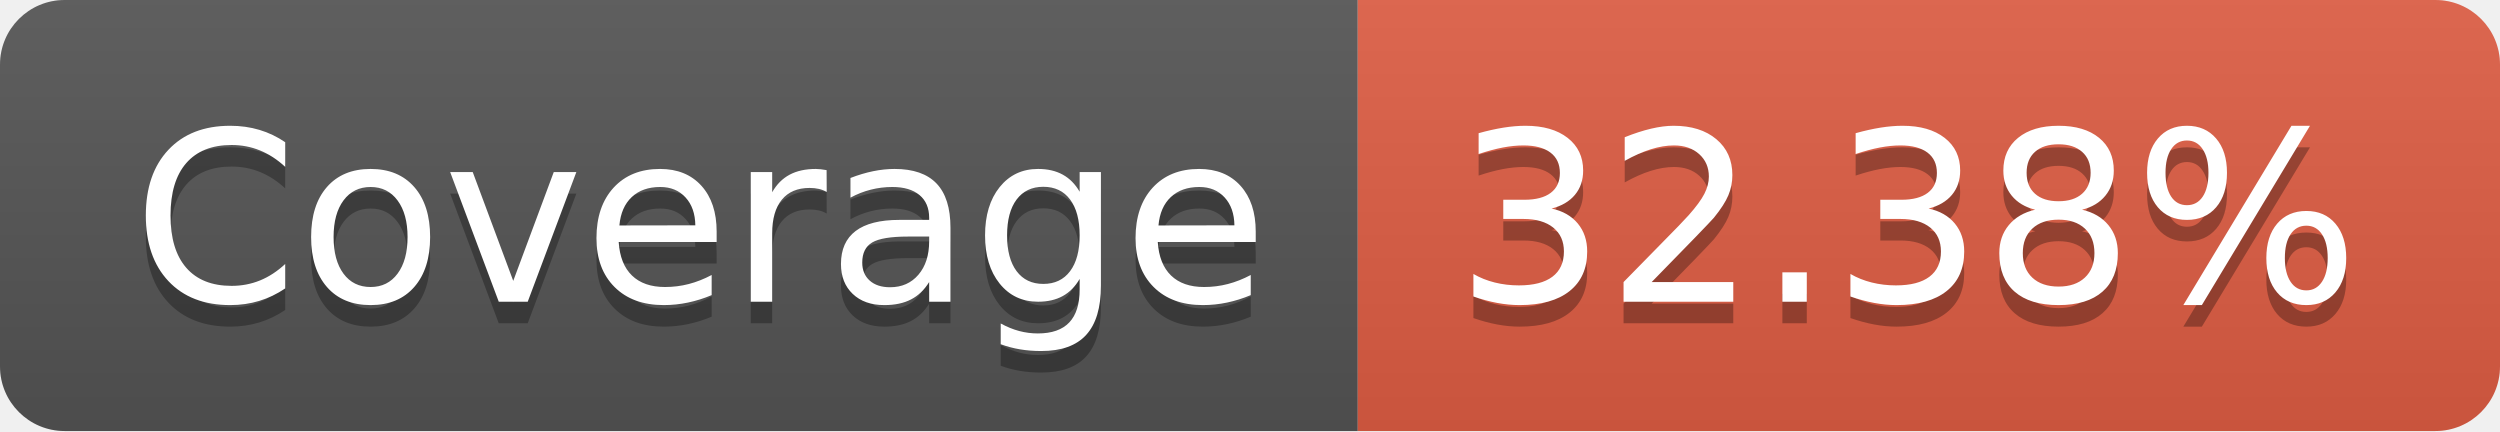
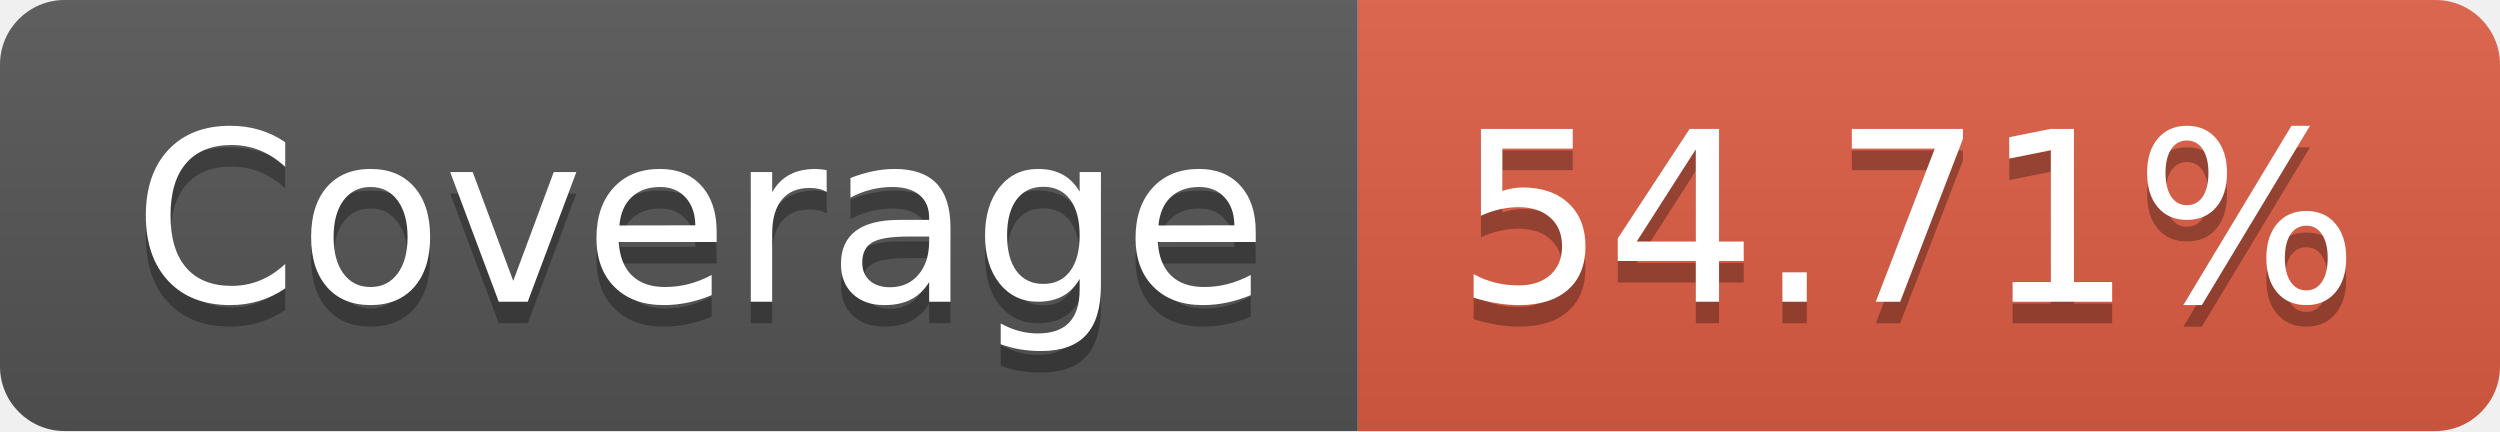
- <svg xmlns="http://www.w3.org/2000/svg" width="116" height="20" role="img" aria-label="Coverage: 32.38%">
+ <svg xmlns="http://www.w3.org/2000/svg" width="116" height="20" role="img" aria-label="Coverage: 54.71%">
  <linearGradient id="s" x2="0" y2="100%">
    <stop offset="0" stop-color="#bbb" stop-opacity=".1" />
    <stop offset="1" stop-opacity=".1" />
  </linearGradient>
  <clipPath id="r">
    <rect width="116" height="20" rx="3" fill="#fff" />
  </clipPath>
  <g clip-path="url(#r)">
    <rect width="63" height="20" fill="#555" />
    <rect x="63" width="53" height="20" fill="#e05d44" />
    <rect width="116" height="20" fill="url(#s)" />
  </g>
  <g fill="#fff" text-anchor="middle" font-family="Verdana,Geneva,DejaVu Sans,sans-serif" text-rendering="geometricPrecision" font-size="110">
    <text aria-hidden="true" x="325" y="150" fill="#010101" fill-opacity=".3" transform="scale(.1)" textLength="530">Coverage</text>
    <text x="325" y="140" transform="scale(.1)" fill="#fff" textLength="530">Coverage</text>
-     <text aria-hidden="true" x="885" y="150" fill="#010101" fill-opacity=".3" transform="scale(.1)" textLength="430">32.38%</text>
-     <text x="885" y="140" transform="scale(.1)" fill="#fff" textLength="430">32.38%</text>
+     <text aria-hidden="true" x="885" y="150" fill="#010101" fill-opacity=".3" transform="scale(.1)" textLength="430">54.71%</text>
+     <text x="885" y="140" transform="scale(.1)" fill="#fff" textLength="430">54.71%</text>
  </g>
</svg>
